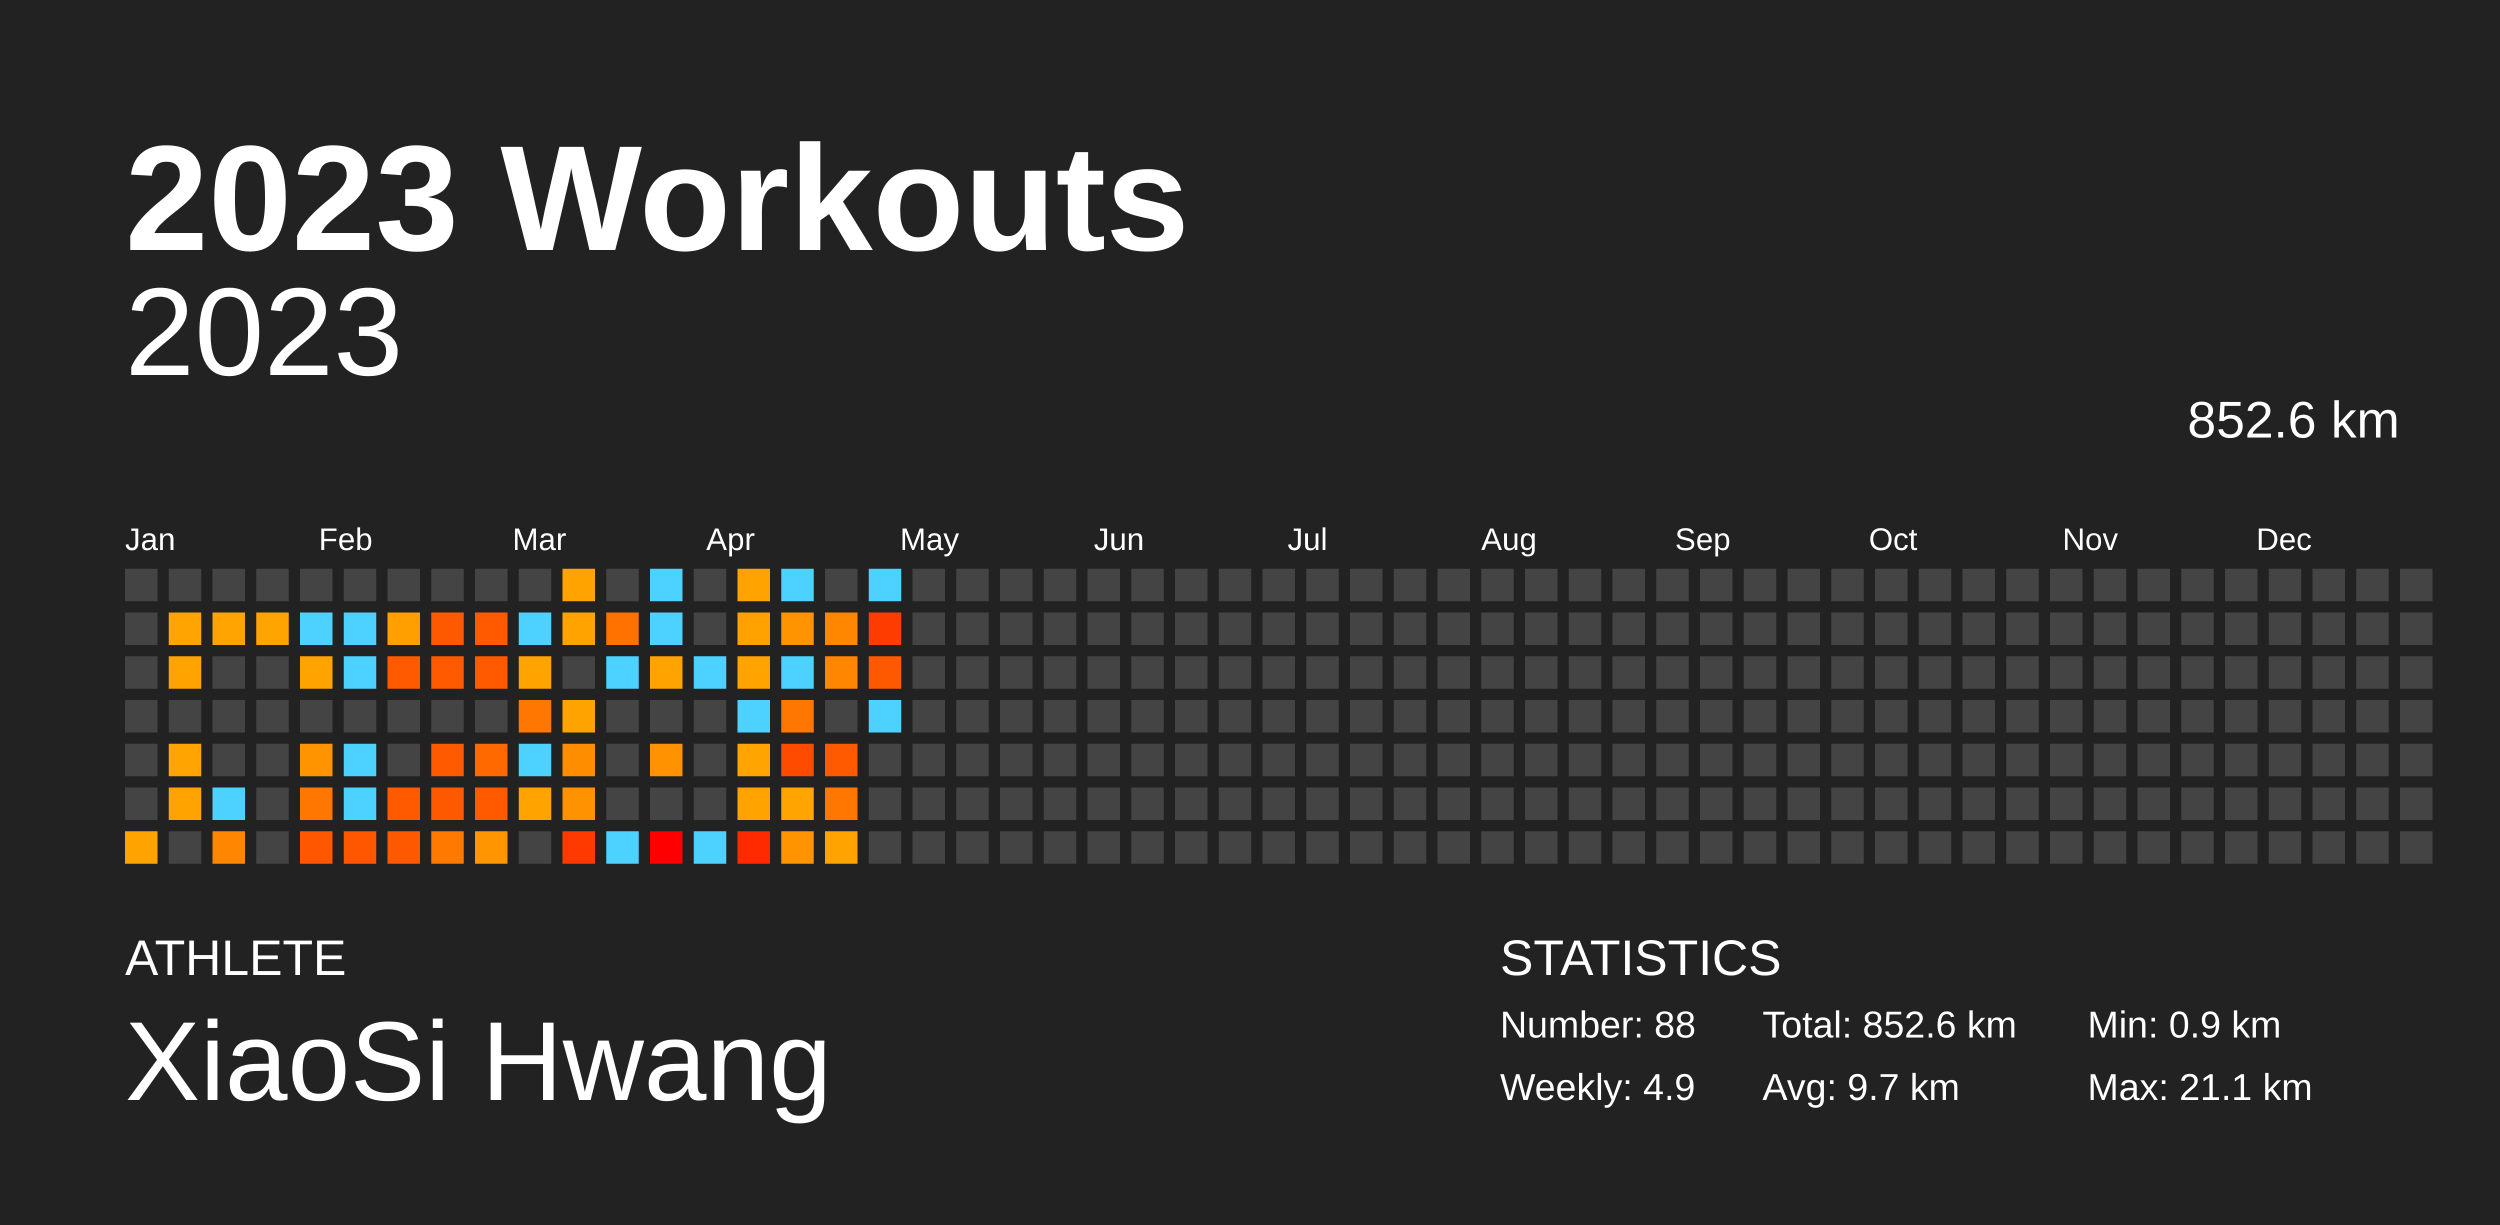
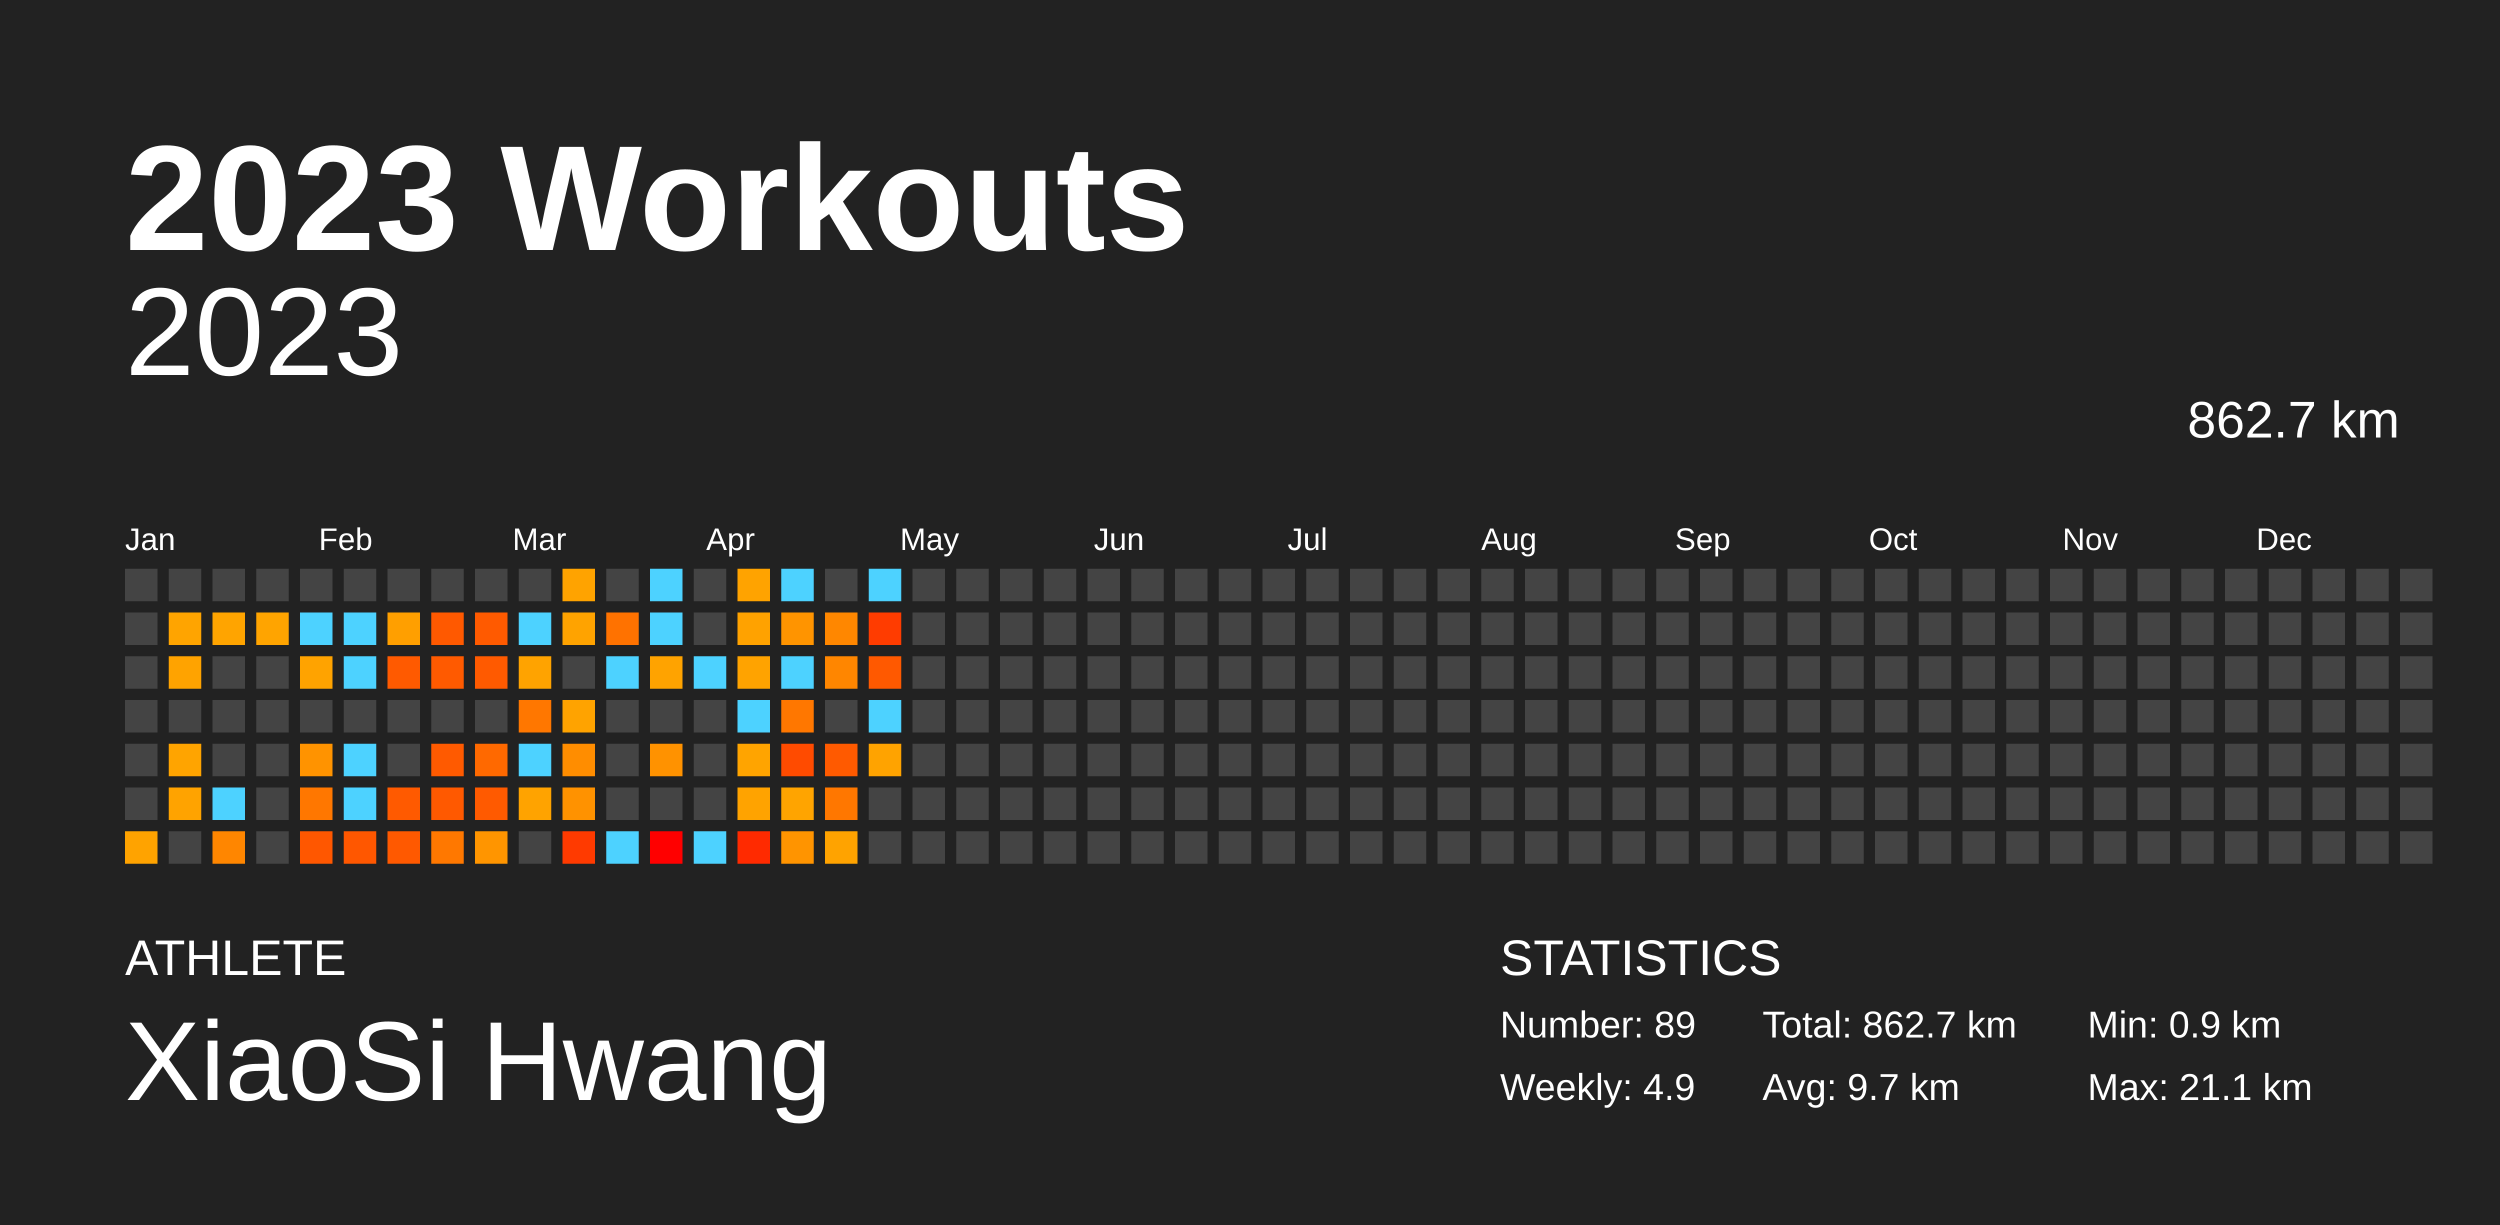
<svg xmlns="http://www.w3.org/2000/svg" baseProfile="full" height="98mm" version="1.1" viewBox="0,0,200,98" width="200mm">
  <defs />
  <rect fill="#222222" height="98" width="200" x="0" y="0" />
  <text fill="#FFFFFF" style="font-size:12px; font-family:Arial; font-weight:bold;" x="10" y="20">2023 Workouts</text>
  <text fill="#FFFFFF" style="font-size:4px; font-family:Arial" x="10" y="78">ATHLETE</text>
  <text fill="#FFFFFF" style="font-size:9px; font-family:Arial" x="10" y="88">XiaoSi Hwang</text>
  <text fill="#FFFFFF" style="font-size:4px; font-family:Arial" x="120" y="78">STATISTICS</text>
-   <text fill="#FFFFFF" style="font-size:3px; font-family:Arial" x="120" y="83">Number: 88</text>
+   <text fill="#FFFFFF" style="font-size:3px; font-family:Arial" x="120" y="83">Number: 89</text>
  <text fill="#FFFFFF" style="font-size:3px; font-family:Arial" x="120" y="88">Weekly: 4.9</text>
-   <text fill="#FFFFFF" style="font-size:3px; font-family:Arial" x="141" y="83">Total: 852.6 km</text>
+   <text fill="#FFFFFF" style="font-size:3px; font-family:Arial" x="141" y="83">Total: 862.7 km</text>
  <text fill="#FFFFFF" style="font-size:3px; font-family:Arial" x="141" y="88">Avg: 9.7 km</text>
  <text fill="#FFFFFF" style="font-size:3px; font-family:Arial" x="167" y="83">Min: 0.9 km</text>
  <text fill="#FFFFFF" style="font-size:3px; font-family:Arial" x="167" y="88">Max: 21.1 km</text>
  <text alignment-baseline="hanging" fill="#FFFFFF" style="font-size:10.0px; font-family:Arial;" x="10" y="30">2023</text>
-   <text alignment-baseline="hanging" fill="#FFFFFF" style="font-size:4.125px; font-family:Arial;" x="175" y="35">852.6 km</text>
+   <text alignment-baseline="hanging" fill="#FFFFFF" style="font-size:4.125px; font-family:Arial;" x="175" y="35">862.7 km</text>
  <text fill="#FFFFFF" style="font-size:2.5px; font-family:Arial" x="10.0" y="44">Jan</text>
  <text fill="#FFFFFF" style="font-size:2.5px; font-family:Arial" x="25.5" y="44">Feb</text>
  <text fill="#FFFFFF" style="font-size:2.5px; font-family:Arial" x="41.0" y="44">Mar</text>
  <text fill="#FFFFFF" style="font-size:2.5px; font-family:Arial" x="56.5" y="44">Apr</text>
  <text fill="#FFFFFF" style="font-size:2.5px; font-family:Arial" x="72.0" y="44">May</text>
  <text fill="#FFFFFF" style="font-size:2.5px; font-family:Arial" x="87.5" y="44">Jun</text>
  <text fill="#FFFFFF" style="font-size:2.5px; font-family:Arial" x="103.0" y="44">Jul</text>
  <text fill="#FFFFFF" style="font-size:2.5px; font-family:Arial" x="118.5" y="44">Aug</text>
  <text fill="#FFFFFF" style="font-size:2.5px; font-family:Arial" x="134.0" y="44">Sep</text>
  <text fill="#FFFFFF" style="font-size:2.5px; font-family:Arial" x="149.5" y="44">Oct</text>
  <text fill="#FFFFFF" style="font-size:2.5px; font-family:Arial" x="165.0" y="44">Nov</text>
  <text fill="#FFFFFF" style="font-size:2.5px; font-family:Arial" x="180.5" y="44">Dec</text>
  <rect fill="#444444" height="2.6" width="2.6" x="10.0" y="45.5" />
  <rect fill="#444444" height="2.6" width="2.6" x="10.0" y="49.0" />
  <rect fill="#444444" height="2.6" width="2.6" x="10.0" y="52.5" />
  <rect fill="#444444" height="2.6" width="2.6" x="10.0" y="56.0" />
  <rect fill="#444444" height="2.6" width="2.6" x="10.0" y="59.5" />
  <rect fill="#444444" height="2.6" width="2.6" x="10.0" y="63.0" />
  <rect fill="#ffa300" height="2.6" width="2.6" x="10.0" y="66.5" />
  <rect fill="#444444" height="2.6" width="2.6" x="13.5" y="45.5" />
  <rect fill="#ffa400" height="2.6" width="2.6" x="13.5" y="49.0" />
  <rect fill="#ffa300" height="2.6" width="2.6" x="13.5" y="52.5" />
  <rect fill="#444444" height="2.6" width="2.6" x="13.5" y="56.0" />
  <rect fill="#ffa400" height="2.6" width="2.6" x="13.5" y="59.5" />
  <rect fill="#ffa300" height="2.6" width="2.6" x="13.5" y="63.0" />
  <rect fill="#444444" height="2.6" width="2.6" x="13.5" y="66.5" />
  <rect fill="#444444" height="2.6" width="2.6" x="17.0" y="45.5" />
  <rect fill="#ffa400" height="2.6" width="2.6" x="17.0" y="49.0" />
  <rect fill="#444444" height="2.6" width="2.6" x="17.0" y="52.5" />
  <rect fill="#444444" height="2.6" width="2.6" x="17.0" y="56.0" />
  <rect fill="#444444" height="2.6" width="2.6" x="17.0" y="59.5" />
  <rect fill="#4dd2ff" height="2.6" width="2.6" x="17.0" y="63.0" />
  <rect fill="#ff8600" height="2.6" width="2.6" x="17.0" y="66.5" />
  <rect fill="#444444" height="2.6" width="2.6" x="20.5" y="45.5" />
  <rect fill="#ffa400" height="2.6" width="2.6" x="20.5" y="49.0" />
  <rect fill="#444444" height="2.6" width="2.6" x="20.5" y="52.5" />
  <rect fill="#444444" height="2.6" width="2.6" x="20.5" y="56.0" />
  <rect fill="#444444" height="2.6" width="2.6" x="20.5" y="59.5" />
  <rect fill="#444444" height="2.6" width="2.6" x="20.5" y="63.0" />
  <rect fill="#444444" height="2.6" width="2.6" x="20.5" y="66.5" />
  <rect fill="#444444" height="2.6" width="2.6" x="24.0" y="45.5" />
  <rect fill="#4dd2ff" height="2.6" width="2.6" x="24.0" y="49.0" />
  <rect fill="#ffa300" height="2.6" width="2.6" x="24.0" y="52.5" />
  <rect fill="#444444" height="2.6" width="2.6" x="24.0" y="56.0" />
  <rect fill="#ff9300" height="2.6" width="2.6" x="24.0" y="59.5" />
  <rect fill="#ff7700" height="2.6" width="2.6" x="24.0" y="63.0" />
  <rect fill="#ff5700" height="2.6" width="2.6" x="24.0" y="66.5" />
  <rect fill="#444444" height="2.6" width="2.6" x="27.5" y="45.5" />
  <rect fill="#4dd2ff" height="2.6" width="2.6" x="27.5" y="49.0" />
  <rect fill="#4dd2ff" height="2.6" width="2.6" x="27.5" y="52.5" />
  <rect fill="#444444" height="2.6" width="2.6" x="27.5" y="56.0" />
  <rect fill="#4dd2ff" height="2.6" width="2.6" x="27.5" y="59.5" />
  <rect fill="#4dd2ff" height="2.6" width="2.6" x="27.5" y="63.0" />
  <rect fill="#ff5700" height="2.6" width="2.6" x="27.5" y="66.5" />
  <rect fill="#444444" height="2.6" width="2.6" x="31.0" y="45.5" />
  <rect fill="#ff9f00" height="2.6" width="2.6" x="31.0" y="49.0" />
  <rect fill="#ff5a00" height="2.6" width="2.6" x="31.0" y="52.5" />
  <rect fill="#444444" height="2.6" width="2.6" x="31.0" y="56.0" />
  <rect fill="#444444" height="2.6" width="2.6" x="31.0" y="59.5" />
  <rect fill="#ff5a00" height="2.6" width="2.6" x="31.0" y="63.0" />
  <rect fill="#ff5900" height="2.6" width="2.6" x="31.0" y="66.5" />
  <rect fill="#444444" height="2.6" width="2.6" x="34.5" y="45.5" />
  <rect fill="#ff5900" height="2.6" width="2.6" x="34.5" y="49.0" />
  <rect fill="#ff5a00" height="2.6" width="2.6" x="34.5" y="52.5" />
  <rect fill="#444444" height="2.6" width="2.6" x="34.5" y="56.0" />
  <rect fill="#ff5a00" height="2.6" width="2.6" x="34.5" y="59.5" />
  <rect fill="#ff5900" height="2.6" width="2.6" x="34.5" y="63.0" />
  <rect fill="#ff7800" height="2.6" width="2.6" x="34.5" y="66.5" />
  <rect fill="#444444" height="2.6" width="2.6" x="38.0" y="45.5" />
  <rect fill="#ff5a00" height="2.6" width="2.6" x="38.0" y="49.0" />
  <rect fill="#ff5a00" height="2.6" width="2.6" x="38.0" y="52.5" />
  <rect fill="#444444" height="2.6" width="2.6" x="38.0" y="56.0" />
  <rect fill="#ff6900" height="2.6" width="2.6" x="38.0" y="59.5" />
  <rect fill="#ff5a00" height="2.6" width="2.6" x="38.0" y="63.0" />
  <rect fill="#ff9500" height="2.6" width="2.6" x="38.0" y="66.5" />
  <rect fill="#444444" height="2.6" width="2.6" x="41.5" y="45.5" />
  <rect fill="#4dd2ff" height="2.6" width="2.6" x="41.5" y="49.0" />
  <rect fill="#ffa300" height="2.6" width="2.6" x="41.5" y="52.5" />
  <rect fill="#ff7700" height="2.6" width="2.6" x="41.5" y="56.0" />
  <rect fill="#4dd2ff" height="2.6" width="2.6" x="41.5" y="59.5" />
  <rect fill="#ffa300" height="2.6" width="2.6" x="41.5" y="63.0" />
  <rect fill="#444444" height="2.6" width="2.6" x="41.5" y="66.5" />
  <rect fill="#ffa300" height="2.6" width="2.6" x="45.0" y="45.5" />
  <rect fill="#ffa300" height="2.6" width="2.6" x="45.0" y="49.0" />
  <rect fill="#444444" height="2.6" width="2.6" x="45.0" y="52.5" />
  <rect fill="#ffa300" height="2.6" width="2.6" x="45.0" y="56.0" />
  <rect fill="#ff8d00" height="2.6" width="2.6" x="45.0" y="59.5" />
  <rect fill="#ff9200" height="2.6" width="2.6" x="45.0" y="63.0" />
  <rect fill="#ff3a00" height="2.6" width="2.6" x="45.0" y="66.5" />
  <rect fill="#444444" height="2.6" width="2.6" x="48.5" y="45.5" />
  <rect fill="#ff7200" height="2.6" width="2.6" x="48.5" y="49.0" />
  <rect fill="#4dd2ff" height="2.6" width="2.6" x="48.5" y="52.5" />
  <rect fill="#444444" height="2.6" width="2.6" x="48.5" y="56.0" />
  <rect fill="#444444" height="2.6" width="2.6" x="48.5" y="59.5" />
  <rect fill="#444444" height="2.6" width="2.6" x="48.5" y="63.0" />
  <rect fill="#4dd2ff" height="2.6" width="2.6" x="48.5" y="66.5" />
  <rect fill="#4dd2ff" height="2.6" width="2.6" x="52.0" y="45.5" />
  <rect fill="#4dd2ff" height="2.6" width="2.6" x="52.0" y="49.0" />
  <rect fill="#ffa300" height="2.6" width="2.6" x="52.0" y="52.5" />
  <rect fill="#444444" height="2.6" width="2.6" x="52.0" y="56.0" />
  <rect fill="#ff9200" height="2.6" width="2.6" x="52.0" y="59.5" />
  <rect fill="#444444" height="2.6" width="2.6" x="52.0" y="63.0" />
  <rect fill="red" height="2.6" width="2.6" x="52.0" y="66.5" />
  <rect fill="#444444" height="2.6" width="2.6" x="55.5" y="45.5" />
  <rect fill="#444444" height="2.6" width="2.6" x="55.5" y="49.0" />
  <rect fill="#4dd2ff" height="2.6" width="2.6" x="55.5" y="52.5" />
  <rect fill="#444444" height="2.6" width="2.6" x="55.5" y="56.0" />
  <rect fill="#444444" height="2.6" width="2.6" x="55.5" y="59.5" />
  <rect fill="#444444" height="2.6" width="2.6" x="55.5" y="63.0" />
  <rect fill="#4dd2ff" height="2.6" width="2.6" x="55.5" y="66.5" />
  <rect fill="#ffa300" height="2.6" width="2.6" x="59.0" y="45.5" />
  <rect fill="#ffa200" height="2.6" width="2.6" x="59.0" y="49.0" />
  <rect fill="#ffa300" height="2.6" width="2.6" x="59.0" y="52.5" />
  <rect fill="#4dd2ff" height="2.6" width="2.6" x="59.0" y="56.0" />
  <rect fill="#ffa400" height="2.6" width="2.6" x="59.0" y="59.5" />
  <rect fill="#ffa300" height="2.6" width="2.6" x="59.0" y="63.0" />
  <rect fill="#ff2a00" height="2.6" width="2.6" x="59.0" y="66.5" />
  <rect fill="#4dd2ff" height="2.6" width="2.6" x="62.5" y="45.5" />
  <rect fill="#ff9400" height="2.6" width="2.6" x="62.5" y="49.0" />
  <rect fill="#4dd2ff" height="2.6" width="2.6" x="62.5" y="52.5" />
  <rect fill="#ff7700" height="2.6" width="2.6" x="62.5" y="56.0" />
  <rect fill="#ff4b00" height="2.6" width="2.6" x="62.5" y="59.5" />
  <rect fill="#ffa400" height="2.6" width="2.6" x="62.5" y="63.0" />
  <rect fill="#ff9400" height="2.6" width="2.6" x="62.5" y="66.5" />
  <rect fill="#444444" height="2.6" width="2.6" x="66.0" y="45.5" />
  <rect fill="#ff8700" height="2.6" width="2.6" x="66.0" y="49.0" />
  <rect fill="#ff8600" height="2.6" width="2.6" x="66.0" y="52.5" />
  <rect fill="#444444" height="2.6" width="2.6" x="66.0" y="56.0" />
  <rect fill="#ff5a00" height="2.6" width="2.6" x="66.0" y="59.5" />
  <rect fill="#ff7700" height="2.6" width="2.6" x="66.0" y="63.0" />
  <rect fill="#ffa300" height="2.6" width="2.6" x="66.0" y="66.5" />
  <rect fill="#4dd2ff" height="2.6" width="2.6" x="69.5" y="45.5" />
  <rect fill="#ff3c00" height="2.6" width="2.6" x="69.5" y="49.0" />
  <rect fill="#ff5900" height="2.6" width="2.6" x="69.5" y="52.5" />
  <rect fill="#4dd2ff" height="2.6" width="2.6" x="69.5" y="56.0" />
-   <rect fill="#444444" height="2.6" width="2.6" x="69.5" y="59.5" />
+   <rect fill="#ffa300" height="2.6" width="2.6" x="69.5" y="59.5" />
  <rect fill="#444444" height="2.6" width="2.6" x="69.5" y="63.0" />
  <rect fill="#444444" height="2.6" width="2.6" x="69.5" y="66.5" />
  <rect fill="#444444" height="2.6" width="2.6" x="73.0" y="45.5" />
  <rect fill="#444444" height="2.6" width="2.6" x="73.0" y="49.0" />
  <rect fill="#444444" height="2.6" width="2.6" x="73.0" y="52.5" />
  <rect fill="#444444" height="2.6" width="2.6" x="73.0" y="56.0" />
  <rect fill="#444444" height="2.6" width="2.6" x="73.0" y="59.5" />
  <rect fill="#444444" height="2.6" width="2.6" x="73.0" y="63.0" />
  <rect fill="#444444" height="2.6" width="2.6" x="73.0" y="66.5" />
  <rect fill="#444444" height="2.6" width="2.6" x="76.5" y="45.5" />
  <rect fill="#444444" height="2.6" width="2.6" x="76.5" y="49.0" />
  <rect fill="#444444" height="2.6" width="2.6" x="76.5" y="52.5" />
  <rect fill="#444444" height="2.6" width="2.6" x="76.5" y="56.0" />
  <rect fill="#444444" height="2.6" width="2.6" x="76.5" y="59.5" />
  <rect fill="#444444" height="2.6" width="2.6" x="76.5" y="63.0" />
  <rect fill="#444444" height="2.6" width="2.6" x="76.5" y="66.5" />
  <rect fill="#444444" height="2.6" width="2.6" x="80.0" y="45.5" />
  <rect fill="#444444" height="2.6" width="2.6" x="80.0" y="49.0" />
  <rect fill="#444444" height="2.6" width="2.6" x="80.0" y="52.5" />
  <rect fill="#444444" height="2.6" width="2.6" x="80.0" y="56.0" />
  <rect fill="#444444" height="2.6" width="2.6" x="80.0" y="59.5" />
  <rect fill="#444444" height="2.6" width="2.6" x="80.0" y="63.0" />
  <rect fill="#444444" height="2.6" width="2.6" x="80.0" y="66.5" />
  <rect fill="#444444" height="2.6" width="2.6" x="83.5" y="45.5" />
  <rect fill="#444444" height="2.6" width="2.6" x="83.5" y="49.0" />
  <rect fill="#444444" height="2.6" width="2.6" x="83.5" y="52.5" />
  <rect fill="#444444" height="2.6" width="2.6" x="83.5" y="56.0" />
  <rect fill="#444444" height="2.6" width="2.6" x="83.5" y="59.5" />
  <rect fill="#444444" height="2.6" width="2.6" x="83.5" y="63.0" />
  <rect fill="#444444" height="2.6" width="2.6" x="83.5" y="66.5" />
  <rect fill="#444444" height="2.6" width="2.6" x="87.0" y="45.5" />
  <rect fill="#444444" height="2.6" width="2.6" x="87.0" y="49.0" />
  <rect fill="#444444" height="2.6" width="2.6" x="87.0" y="52.5" />
  <rect fill="#444444" height="2.6" width="2.6" x="87.0" y="56.0" />
  <rect fill="#444444" height="2.6" width="2.6" x="87.0" y="59.5" />
  <rect fill="#444444" height="2.6" width="2.6" x="87.0" y="63.0" />
  <rect fill="#444444" height="2.6" width="2.6" x="87.0" y="66.5" />
  <rect fill="#444444" height="2.6" width="2.6" x="90.5" y="45.5" />
  <rect fill="#444444" height="2.6" width="2.6" x="90.5" y="49.0" />
  <rect fill="#444444" height="2.6" width="2.6" x="90.5" y="52.5" />
  <rect fill="#444444" height="2.6" width="2.6" x="90.5" y="56.0" />
  <rect fill="#444444" height="2.6" width="2.6" x="90.5" y="59.5" />
  <rect fill="#444444" height="2.6" width="2.6" x="90.5" y="63.0" />
  <rect fill="#444444" height="2.6" width="2.6" x="90.5" y="66.5" />
  <rect fill="#444444" height="2.6" width="2.6" x="94.0" y="45.5" />
  <rect fill="#444444" height="2.6" width="2.6" x="94.0" y="49.0" />
  <rect fill="#444444" height="2.6" width="2.6" x="94.0" y="52.5" />
  <rect fill="#444444" height="2.6" width="2.6" x="94.0" y="56.0" />
  <rect fill="#444444" height="2.6" width="2.6" x="94.0" y="59.5" />
  <rect fill="#444444" height="2.6" width="2.6" x="94.0" y="63.0" />
  <rect fill="#444444" height="2.6" width="2.6" x="94.0" y="66.5" />
  <rect fill="#444444" height="2.6" width="2.6" x="97.5" y="45.5" />
  <rect fill="#444444" height="2.6" width="2.6" x="97.5" y="49.0" />
  <rect fill="#444444" height="2.6" width="2.6" x="97.5" y="52.5" />
  <rect fill="#444444" height="2.6" width="2.6" x="97.5" y="56.0" />
  <rect fill="#444444" height="2.6" width="2.6" x="97.5" y="59.5" />
  <rect fill="#444444" height="2.6" width="2.6" x="97.5" y="63.0" />
  <rect fill="#444444" height="2.6" width="2.6" x="97.5" y="66.5" />
  <rect fill="#444444" height="2.6" width="2.6" x="101.0" y="45.5" />
  <rect fill="#444444" height="2.6" width="2.6" x="101.0" y="49.0" />
  <rect fill="#444444" height="2.6" width="2.6" x="101.0" y="52.5" />
  <rect fill="#444444" height="2.6" width="2.6" x="101.0" y="56.0" />
  <rect fill="#444444" height="2.6" width="2.6" x="101.0" y="59.5" />
  <rect fill="#444444" height="2.6" width="2.6" x="101.0" y="63.0" />
  <rect fill="#444444" height="2.6" width="2.6" x="101.0" y="66.5" />
  <rect fill="#444444" height="2.6" width="2.6" x="104.5" y="45.5" />
  <rect fill="#444444" height="2.6" width="2.6" x="104.5" y="49.0" />
  <rect fill="#444444" height="2.6" width="2.6" x="104.5" y="52.5" />
  <rect fill="#444444" height="2.6" width="2.6" x="104.5" y="56.0" />
  <rect fill="#444444" height="2.6" width="2.6" x="104.5" y="59.5" />
  <rect fill="#444444" height="2.6" width="2.6" x="104.5" y="63.0" />
  <rect fill="#444444" height="2.6" width="2.6" x="104.5" y="66.5" />
  <rect fill="#444444" height="2.6" width="2.6" x="108.0" y="45.5" />
  <rect fill="#444444" height="2.6" width="2.6" x="108.0" y="49.0" />
  <rect fill="#444444" height="2.6" width="2.6" x="108.0" y="52.5" />
  <rect fill="#444444" height="2.6" width="2.6" x="108.0" y="56.0" />
  <rect fill="#444444" height="2.6" width="2.6" x="108.0" y="59.5" />
  <rect fill="#444444" height="2.6" width="2.6" x="108.0" y="63.0" />
  <rect fill="#444444" height="2.6" width="2.6" x="108.0" y="66.5" />
  <rect fill="#444444" height="2.6" width="2.6" x="111.5" y="45.5" />
  <rect fill="#444444" height="2.6" width="2.6" x="111.5" y="49.0" />
  <rect fill="#444444" height="2.6" width="2.6" x="111.5" y="52.5" />
  <rect fill="#444444" height="2.6" width="2.6" x="111.5" y="56.0" />
  <rect fill="#444444" height="2.6" width="2.6" x="111.5" y="59.5" />
  <rect fill="#444444" height="2.6" width="2.6" x="111.5" y="63.0" />
  <rect fill="#444444" height="2.6" width="2.6" x="111.5" y="66.5" />
  <rect fill="#444444" height="2.6" width="2.6" x="115.0" y="45.5" />
  <rect fill="#444444" height="2.6" width="2.6" x="115.0" y="49.0" />
  <rect fill="#444444" height="2.6" width="2.6" x="115.0" y="52.5" />
  <rect fill="#444444" height="2.6" width="2.6" x="115.0" y="56.0" />
  <rect fill="#444444" height="2.6" width="2.6" x="115.0" y="59.5" />
  <rect fill="#444444" height="2.6" width="2.6" x="115.0" y="63.0" />
  <rect fill="#444444" height="2.6" width="2.6" x="115.0" y="66.5" />
  <rect fill="#444444" height="2.6" width="2.6" x="118.5" y="45.5" />
  <rect fill="#444444" height="2.6" width="2.6" x="118.5" y="49.0" />
  <rect fill="#444444" height="2.6" width="2.6" x="118.5" y="52.5" />
  <rect fill="#444444" height="2.6" width="2.6" x="118.5" y="56.0" />
  <rect fill="#444444" height="2.6" width="2.6" x="118.5" y="59.5" />
  <rect fill="#444444" height="2.6" width="2.6" x="118.5" y="63.0" />
  <rect fill="#444444" height="2.6" width="2.6" x="118.5" y="66.5" />
  <rect fill="#444444" height="2.6" width="2.6" x="122.0" y="45.5" />
  <rect fill="#444444" height="2.6" width="2.6" x="122.0" y="49.0" />
  <rect fill="#444444" height="2.6" width="2.6" x="122.0" y="52.5" />
  <rect fill="#444444" height="2.6" width="2.6" x="122.0" y="56.0" />
  <rect fill="#444444" height="2.6" width="2.6" x="122.0" y="59.5" />
  <rect fill="#444444" height="2.6" width="2.6" x="122.0" y="63.0" />
  <rect fill="#444444" height="2.6" width="2.6" x="122.0" y="66.5" />
  <rect fill="#444444" height="2.6" width="2.6" x="125.5" y="45.5" />
  <rect fill="#444444" height="2.6" width="2.6" x="125.5" y="49.0" />
  <rect fill="#444444" height="2.6" width="2.6" x="125.5" y="52.5" />
  <rect fill="#444444" height="2.6" width="2.6" x="125.5" y="56.0" />
  <rect fill="#444444" height="2.6" width="2.6" x="125.5" y="59.5" />
  <rect fill="#444444" height="2.6" width="2.6" x="125.5" y="63.0" />
  <rect fill="#444444" height="2.6" width="2.6" x="125.5" y="66.5" />
  <rect fill="#444444" height="2.6" width="2.6" x="129.0" y="45.5" />
  <rect fill="#444444" height="2.6" width="2.6" x="129.0" y="49.0" />
  <rect fill="#444444" height="2.6" width="2.6" x="129.0" y="52.5" />
  <rect fill="#444444" height="2.6" width="2.6" x="129.0" y="56.0" />
  <rect fill="#444444" height="2.6" width="2.6" x="129.0" y="59.5" />
  <rect fill="#444444" height="2.6" width="2.6" x="129.0" y="63.0" />
  <rect fill="#444444" height="2.6" width="2.6" x="129.0" y="66.5" />
  <rect fill="#444444" height="2.6" width="2.6" x="132.5" y="45.5" />
  <rect fill="#444444" height="2.6" width="2.6" x="132.5" y="49.0" />
  <rect fill="#444444" height="2.6" width="2.6" x="132.5" y="52.5" />
  <rect fill="#444444" height="2.6" width="2.6" x="132.5" y="56.0" />
  <rect fill="#444444" height="2.6" width="2.6" x="132.5" y="59.5" />
  <rect fill="#444444" height="2.6" width="2.6" x="132.5" y="63.0" />
  <rect fill="#444444" height="2.6" width="2.6" x="132.5" y="66.5" />
  <rect fill="#444444" height="2.6" width="2.6" x="136.0" y="45.5" />
  <rect fill="#444444" height="2.6" width="2.6" x="136.0" y="49.0" />
  <rect fill="#444444" height="2.6" width="2.6" x="136.0" y="52.5" />
  <rect fill="#444444" height="2.6" width="2.6" x="136.0" y="56.0" />
  <rect fill="#444444" height="2.6" width="2.6" x="136.0" y="59.5" />
  <rect fill="#444444" height="2.6" width="2.6" x="136.0" y="63.0" />
  <rect fill="#444444" height="2.6" width="2.6" x="136.0" y="66.5" />
  <rect fill="#444444" height="2.6" width="2.6" x="139.5" y="45.5" />
  <rect fill="#444444" height="2.6" width="2.6" x="139.5" y="49.0" />
  <rect fill="#444444" height="2.6" width="2.6" x="139.5" y="52.5" />
  <rect fill="#444444" height="2.6" width="2.6" x="139.5" y="56.0" />
  <rect fill="#444444" height="2.6" width="2.6" x="139.5" y="59.5" />
  <rect fill="#444444" height="2.6" width="2.6" x="139.5" y="63.0" />
  <rect fill="#444444" height="2.6" width="2.6" x="139.5" y="66.5" />
  <rect fill="#444444" height="2.6" width="2.6" x="143.0" y="45.5" />
  <rect fill="#444444" height="2.6" width="2.6" x="143.0" y="49.0" />
  <rect fill="#444444" height="2.6" width="2.6" x="143.0" y="52.5" />
  <rect fill="#444444" height="2.6" width="2.6" x="143.0" y="56.0" />
  <rect fill="#444444" height="2.6" width="2.6" x="143.0" y="59.5" />
  <rect fill="#444444" height="2.6" width="2.6" x="143.0" y="63.0" />
  <rect fill="#444444" height="2.6" width="2.6" x="143.0" y="66.5" />
  <rect fill="#444444" height="2.6" width="2.6" x="146.5" y="45.5" />
  <rect fill="#444444" height="2.6" width="2.6" x="146.5" y="49.0" />
  <rect fill="#444444" height="2.6" width="2.6" x="146.5" y="52.5" />
  <rect fill="#444444" height="2.6" width="2.6" x="146.5" y="56.0" />
  <rect fill="#444444" height="2.6" width="2.6" x="146.5" y="59.5" />
  <rect fill="#444444" height="2.6" width="2.6" x="146.5" y="63.0" />
  <rect fill="#444444" height="2.6" width="2.6" x="146.5" y="66.5" />
  <rect fill="#444444" height="2.6" width="2.6" x="150.0" y="45.5" />
  <rect fill="#444444" height="2.6" width="2.6" x="150.0" y="49.0" />
  <rect fill="#444444" height="2.6" width="2.6" x="150.0" y="52.5" />
  <rect fill="#444444" height="2.6" width="2.6" x="150.0" y="56.0" />
  <rect fill="#444444" height="2.6" width="2.6" x="150.0" y="59.5" />
  <rect fill="#444444" height="2.6" width="2.6" x="150.0" y="63.0" />
  <rect fill="#444444" height="2.6" width="2.6" x="150.0" y="66.5" />
  <rect fill="#444444" height="2.6" width="2.6" x="153.5" y="45.5" />
  <rect fill="#444444" height="2.6" width="2.6" x="153.5" y="49.0" />
  <rect fill="#444444" height="2.6" width="2.6" x="153.5" y="52.5" />
  <rect fill="#444444" height="2.6" width="2.6" x="153.5" y="56.0" />
  <rect fill="#444444" height="2.6" width="2.6" x="153.5" y="59.5" />
  <rect fill="#444444" height="2.6" width="2.6" x="153.5" y="63.0" />
  <rect fill="#444444" height="2.6" width="2.6" x="153.5" y="66.5" />
  <rect fill="#444444" height="2.6" width="2.6" x="157.0" y="45.5" />
  <rect fill="#444444" height="2.6" width="2.6" x="157.0" y="49.0" />
  <rect fill="#444444" height="2.6" width="2.6" x="157.0" y="52.5" />
  <rect fill="#444444" height="2.6" width="2.6" x="157.0" y="56.0" />
  <rect fill="#444444" height="2.6" width="2.6" x="157.0" y="59.5" />
  <rect fill="#444444" height="2.6" width="2.6" x="157.0" y="63.0" />
  <rect fill="#444444" height="2.6" width="2.6" x="157.0" y="66.5" />
  <rect fill="#444444" height="2.6" width="2.6" x="160.5" y="45.5" />
  <rect fill="#444444" height="2.6" width="2.6" x="160.5" y="49.0" />
  <rect fill="#444444" height="2.6" width="2.6" x="160.5" y="52.5" />
  <rect fill="#444444" height="2.6" width="2.6" x="160.5" y="56.0" />
  <rect fill="#444444" height="2.6" width="2.6" x="160.5" y="59.5" />
  <rect fill="#444444" height="2.6" width="2.6" x="160.5" y="63.0" />
  <rect fill="#444444" height="2.6" width="2.6" x="160.5" y="66.5" />
  <rect fill="#444444" height="2.6" width="2.6" x="164.0" y="45.5" />
  <rect fill="#444444" height="2.6" width="2.6" x="164.0" y="49.0" />
  <rect fill="#444444" height="2.6" width="2.6" x="164.0" y="52.5" />
  <rect fill="#444444" height="2.6" width="2.6" x="164.0" y="56.0" />
  <rect fill="#444444" height="2.6" width="2.6" x="164.0" y="59.5" />
  <rect fill="#444444" height="2.6" width="2.6" x="164.0" y="63.0" />
  <rect fill="#444444" height="2.6" width="2.6" x="164.0" y="66.5" />
  <rect fill="#444444" height="2.6" width="2.6" x="167.5" y="45.5" />
  <rect fill="#444444" height="2.6" width="2.6" x="167.5" y="49.0" />
  <rect fill="#444444" height="2.6" width="2.6" x="167.5" y="52.5" />
  <rect fill="#444444" height="2.6" width="2.6" x="167.5" y="56.0" />
  <rect fill="#444444" height="2.6" width="2.6" x="167.5" y="59.5" />
  <rect fill="#444444" height="2.6" width="2.6" x="167.5" y="63.0" />
  <rect fill="#444444" height="2.6" width="2.6" x="167.5" y="66.5" />
  <rect fill="#444444" height="2.6" width="2.6" x="171.0" y="45.5" />
  <rect fill="#444444" height="2.6" width="2.6" x="171.0" y="49.0" />
  <rect fill="#444444" height="2.6" width="2.6" x="171.0" y="52.5" />
  <rect fill="#444444" height="2.6" width="2.6" x="171.0" y="56.0" />
  <rect fill="#444444" height="2.6" width="2.6" x="171.0" y="59.5" />
  <rect fill="#444444" height="2.6" width="2.6" x="171.0" y="63.0" />
  <rect fill="#444444" height="2.6" width="2.6" x="171.0" y="66.5" />
  <rect fill="#444444" height="2.6" width="2.6" x="174.5" y="45.5" />
  <rect fill="#444444" height="2.6" width="2.6" x="174.5" y="49.0" />
  <rect fill="#444444" height="2.6" width="2.6" x="174.5" y="52.5" />
  <rect fill="#444444" height="2.6" width="2.6" x="174.5" y="56.0" />
  <rect fill="#444444" height="2.6" width="2.6" x="174.5" y="59.5" />
  <rect fill="#444444" height="2.6" width="2.6" x="174.5" y="63.0" />
  <rect fill="#444444" height="2.6" width="2.6" x="174.5" y="66.5" />
  <rect fill="#444444" height="2.6" width="2.6" x="178.0" y="45.5" />
  <rect fill="#444444" height="2.6" width="2.6" x="178.0" y="49.0" />
  <rect fill="#444444" height="2.6" width="2.6" x="178.0" y="52.5" />
  <rect fill="#444444" height="2.6" width="2.6" x="178.0" y="56.0" />
  <rect fill="#444444" height="2.6" width="2.6" x="178.0" y="59.5" />
  <rect fill="#444444" height="2.6" width="2.6" x="178.0" y="63.0" />
  <rect fill="#444444" height="2.6" width="2.6" x="178.0" y="66.5" />
  <rect fill="#444444" height="2.6" width="2.6" x="181.5" y="45.5" />
  <rect fill="#444444" height="2.6" width="2.6" x="181.5" y="49.0" />
  <rect fill="#444444" height="2.6" width="2.6" x="181.5" y="52.5" />
  <rect fill="#444444" height="2.6" width="2.6" x="181.5" y="56.0" />
  <rect fill="#444444" height="2.6" width="2.6" x="181.5" y="59.5" />
  <rect fill="#444444" height="2.6" width="2.6" x="181.5" y="63.0" />
  <rect fill="#444444" height="2.6" width="2.6" x="181.5" y="66.5" />
  <rect fill="#444444" height="2.6" width="2.6" x="185.0" y="45.5" />
  <rect fill="#444444" height="2.6" width="2.6" x="185.0" y="49.0" />
  <rect fill="#444444" height="2.6" width="2.6" x="185.0" y="52.5" />
  <rect fill="#444444" height="2.6" width="2.6" x="185.0" y="56.0" />
  <rect fill="#444444" height="2.6" width="2.6" x="185.0" y="59.5" />
  <rect fill="#444444" height="2.6" width="2.6" x="185.0" y="63.0" />
  <rect fill="#444444" height="2.6" width="2.6" x="185.0" y="66.5" />
  <rect fill="#444444" height="2.6" width="2.6" x="188.5" y="45.5" />
  <rect fill="#444444" height="2.6" width="2.6" x="188.5" y="49.0" />
  <rect fill="#444444" height="2.6" width="2.6" x="188.5" y="52.5" />
  <rect fill="#444444" height="2.6" width="2.6" x="188.5" y="56.0" />
  <rect fill="#444444" height="2.6" width="2.6" x="188.5" y="59.5" />
  <rect fill="#444444" height="2.6" width="2.6" x="188.5" y="63.0" />
  <rect fill="#444444" height="2.6" width="2.6" x="188.5" y="66.5" />
  <rect fill="#444444" height="2.6" width="2.6" x="192.0" y="45.5" />
  <rect fill="#444444" height="2.6" width="2.6" x="192.0" y="49.0" />
  <rect fill="#444444" height="2.6" width="2.6" x="192.0" y="52.5" />
  <rect fill="#444444" height="2.6" width="2.6" x="192.0" y="56.0" />
  <rect fill="#444444" height="2.6" width="2.6" x="192.0" y="59.5" />
  <rect fill="#444444" height="2.6" width="2.6" x="192.0" y="63.0" />
  <rect fill="#444444" height="2.6" width="2.6" x="192.0" y="66.5" />
</svg>
